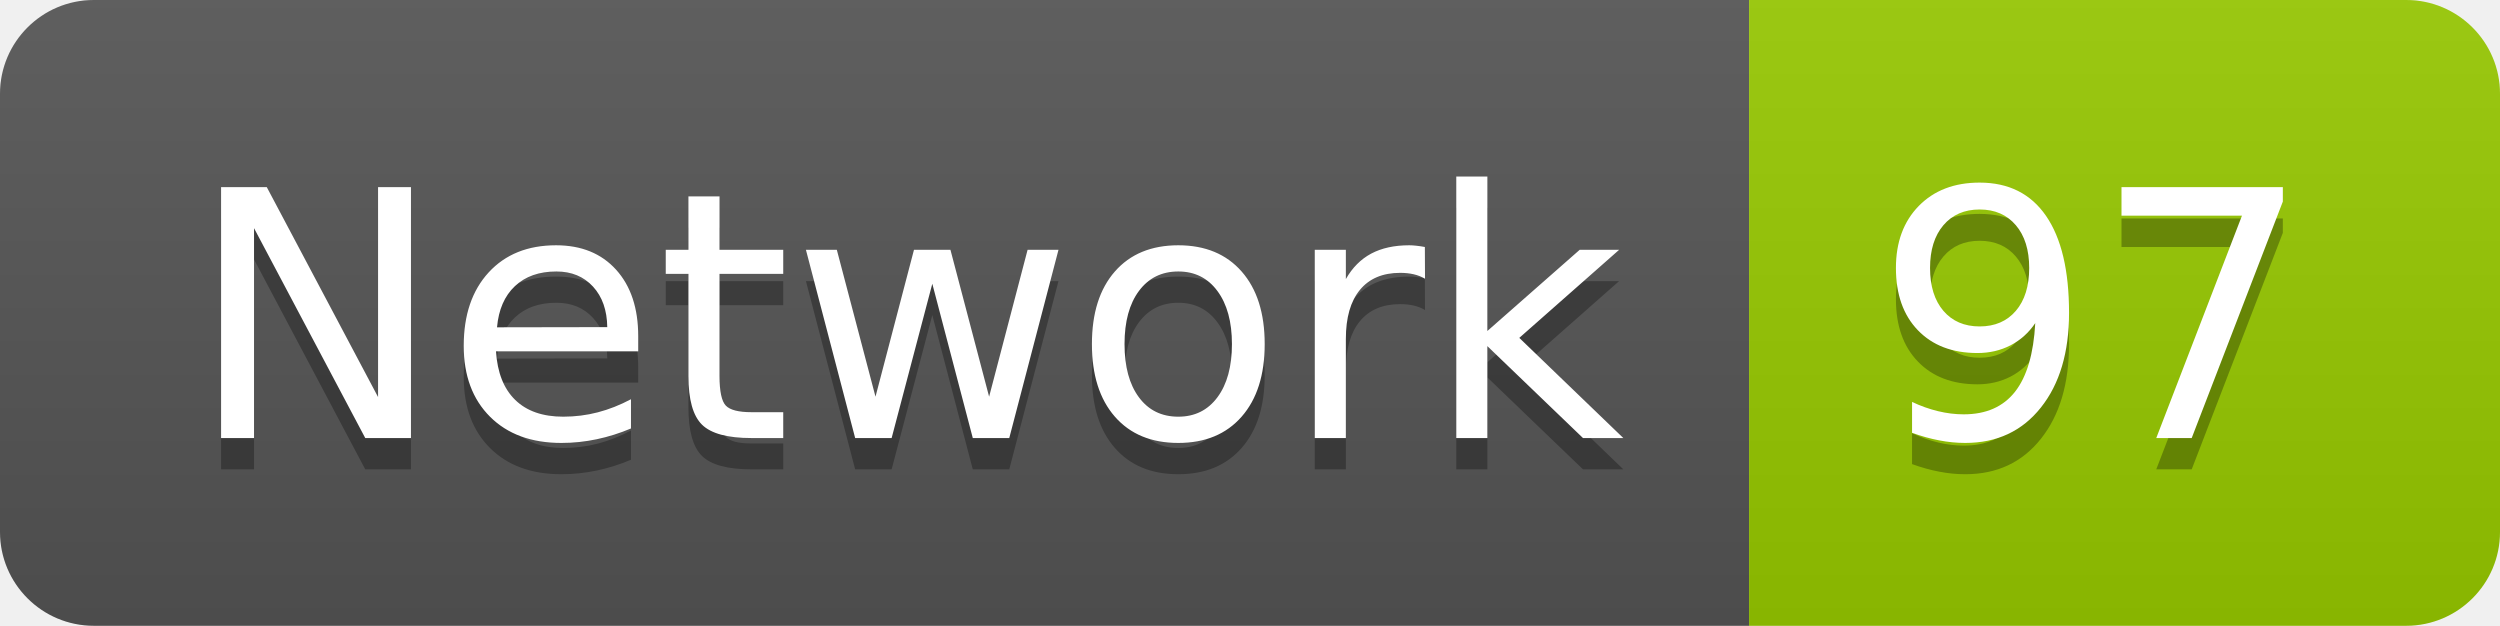
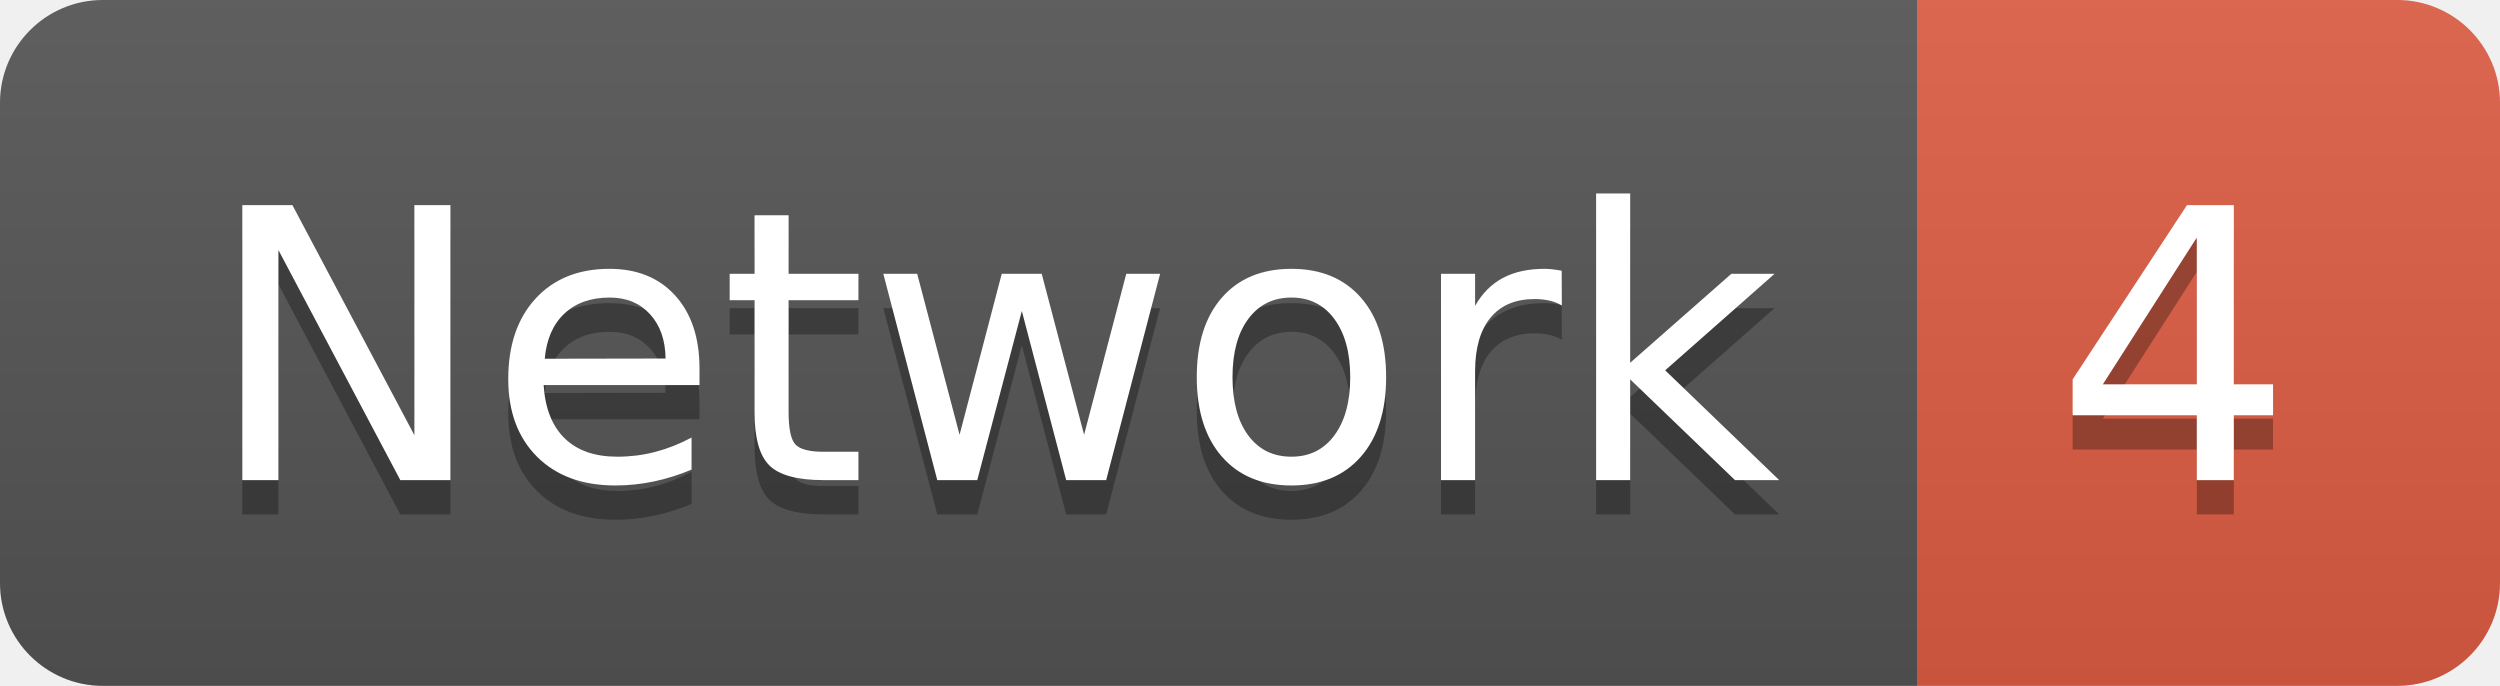
- <svg xmlns="http://www.w3.org/2000/svg" width="79.9" height="20">
+ <svg xmlns="http://www.w3.org/2000/svg" width="72.9" height="20">
  <linearGradient id="smooth" x2="0" y2="100%">
    <stop offset="0" stop-color="#bbb" stop-opacity=".1" />
    <stop offset="1" stop-opacity=".1" />
  </linearGradient>
  <clipPath id="round">
-     <rect width="79.9" height="20" rx="3" fill="#fff" />
+     <rect width="72.9" height="20" rx="3" fill="#fff" />
  </clipPath>
  <g clip-path="url(#round)">
    <rect width="55.9" height="20" fill="#555" />
-     <rect x="55.9" width="24.0" height="20" fill="#97CA00" />
-     <rect width="79.9" height="20" fill="url(#smooth)" />
+     <rect x="55.9" width="17.0" height="20" fill="#e05d44" />
+     <rect width="72.9" height="20" fill="url(#smooth)" />
  </g>
  <g fill="#fff" text-anchor="middle" font-family="DejaVu Sans,Verdana,Geneva,sans-serif" font-size="110">
    <text x="289.5" y="150" fill="#010101" fill-opacity=".3" transform="scale(0.1)" textLength="459.0" lengthAdjust="spacing">Network</text>
    <text x="289.5" y="140" transform="scale(0.1)" textLength="459.0" lengthAdjust="spacing">Network</text>
-     <text x="669.0" y="150" fill="#010101" fill-opacity=".3" transform="scale(0.1)" textLength="140.0" lengthAdjust="spacing">97</text>
-     <text x="669.0" y="140" transform="scale(0.1)" textLength="140.0" lengthAdjust="spacing">97</text>
+     <text x="634.0" y="150" fill="#010101" fill-opacity=".3" transform="scale(0.1)" textLength="70.0" lengthAdjust="spacing">4</text>
+     <text x="634.0" y="140" transform="scale(0.1)" textLength="70.0" lengthAdjust="spacing">4</text>
  </g>
</svg>
